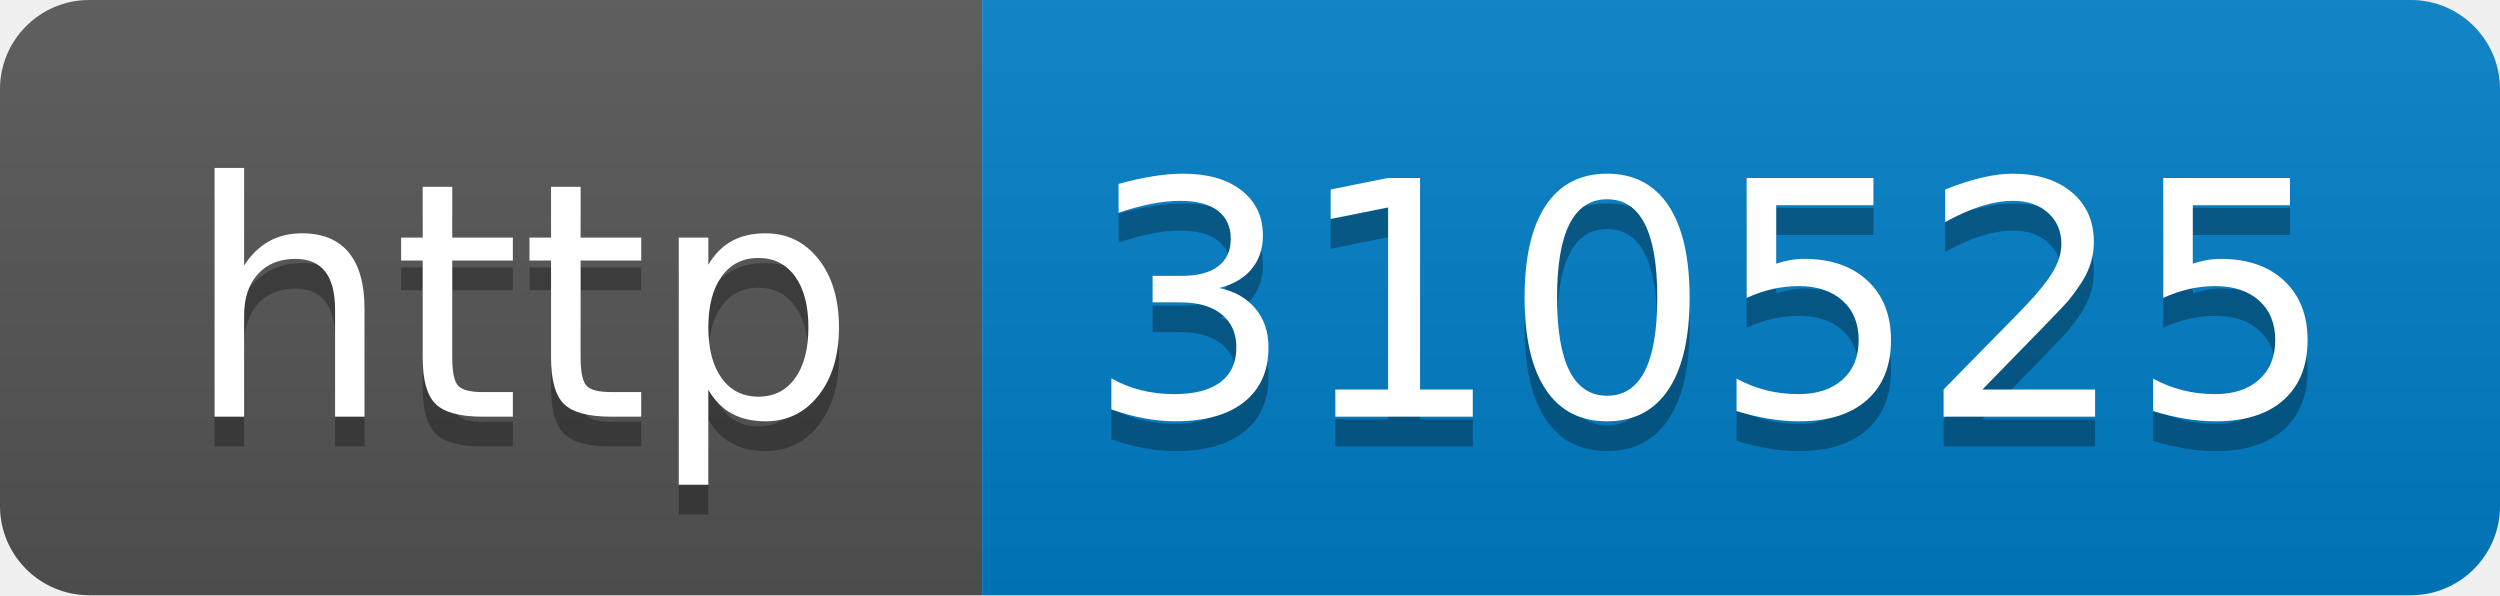
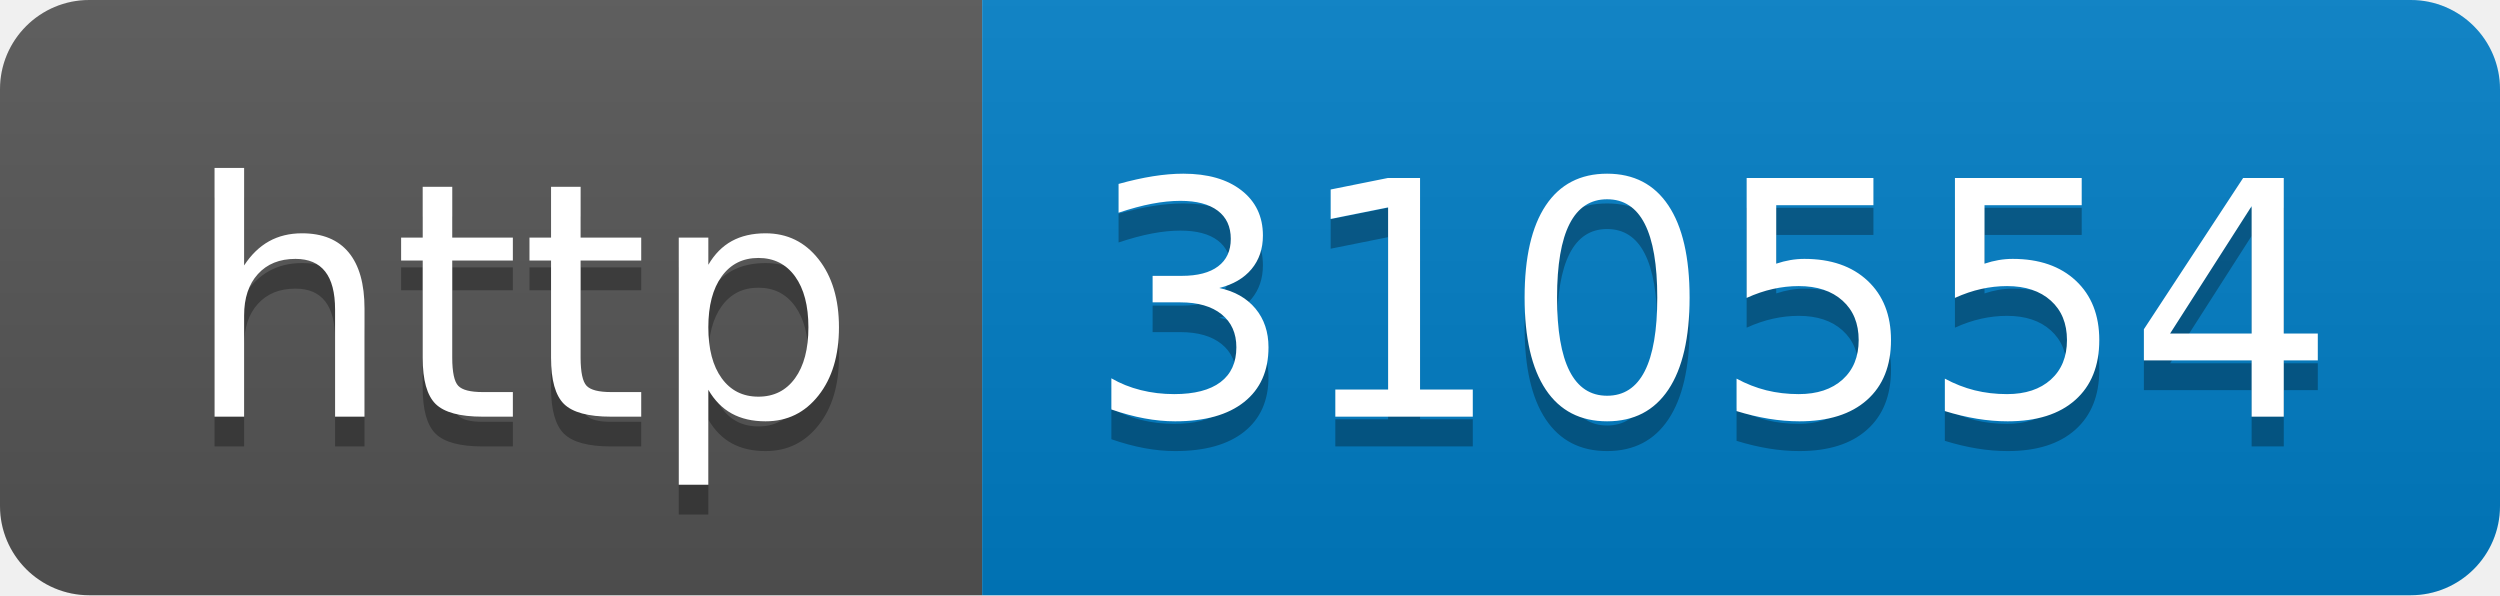
- <svg xmlns="http://www.w3.org/2000/svg" width="84" height="20" role="img" aria-label="http: 310525">
+ <svg xmlns="http://www.w3.org/2000/svg" width="84" height="20" role="img" aria-label="http: 310554">
  <linearGradient id="s" x2="0" y2="100%">
    <stop offset="0" stop-color="#bbb" stop-opacity=".1" />
    <stop offset="1" stop-opacity=".1" />
  </linearGradient>
  <clipPath id="r">
    <rect width="84" height="20" rx="3" fill="#fff" />
  </clipPath>
  <g clip-path="url(#r)">
    <rect width="33" height="20" fill="#555" />
    <rect x="33" width="51" height="20" fill="#007ec6" />
    <rect width="84" height="20" fill="url(#s)" />
  </g>
  <g fill="#fff" text-anchor="middle" font-family="Verdana,Geneva,DejaVu Sans,sans-serif" text-rendering="geometricPrecision" font-size="110">
    <text aria-hidden="true" x="175" y="150" fill="#010101" fill-opacity=".3" transform="scale(.1)" textLength="230">http</text>
    <text x="175" y="140" transform="scale(.1)" fill="#fff" textLength="230">http</text>
-     <text aria-hidden="true" x="575" y="150" fill="#010101" fill-opacity=".3" transform="scale(.1)" textLength="410">310525</text>
-     <text x="575" y="140" transform="scale(.1)" fill="#fff" textLength="410">310525</text>
+     <text aria-hidden="true" x="575" y="150" fill="#010101" fill-opacity=".3" transform="scale(.1)" textLength="410">310554</text>
+     <text x="575" y="140" transform="scale(.1)" fill="#fff" textLength="410">310554</text>
  </g>
</svg>
